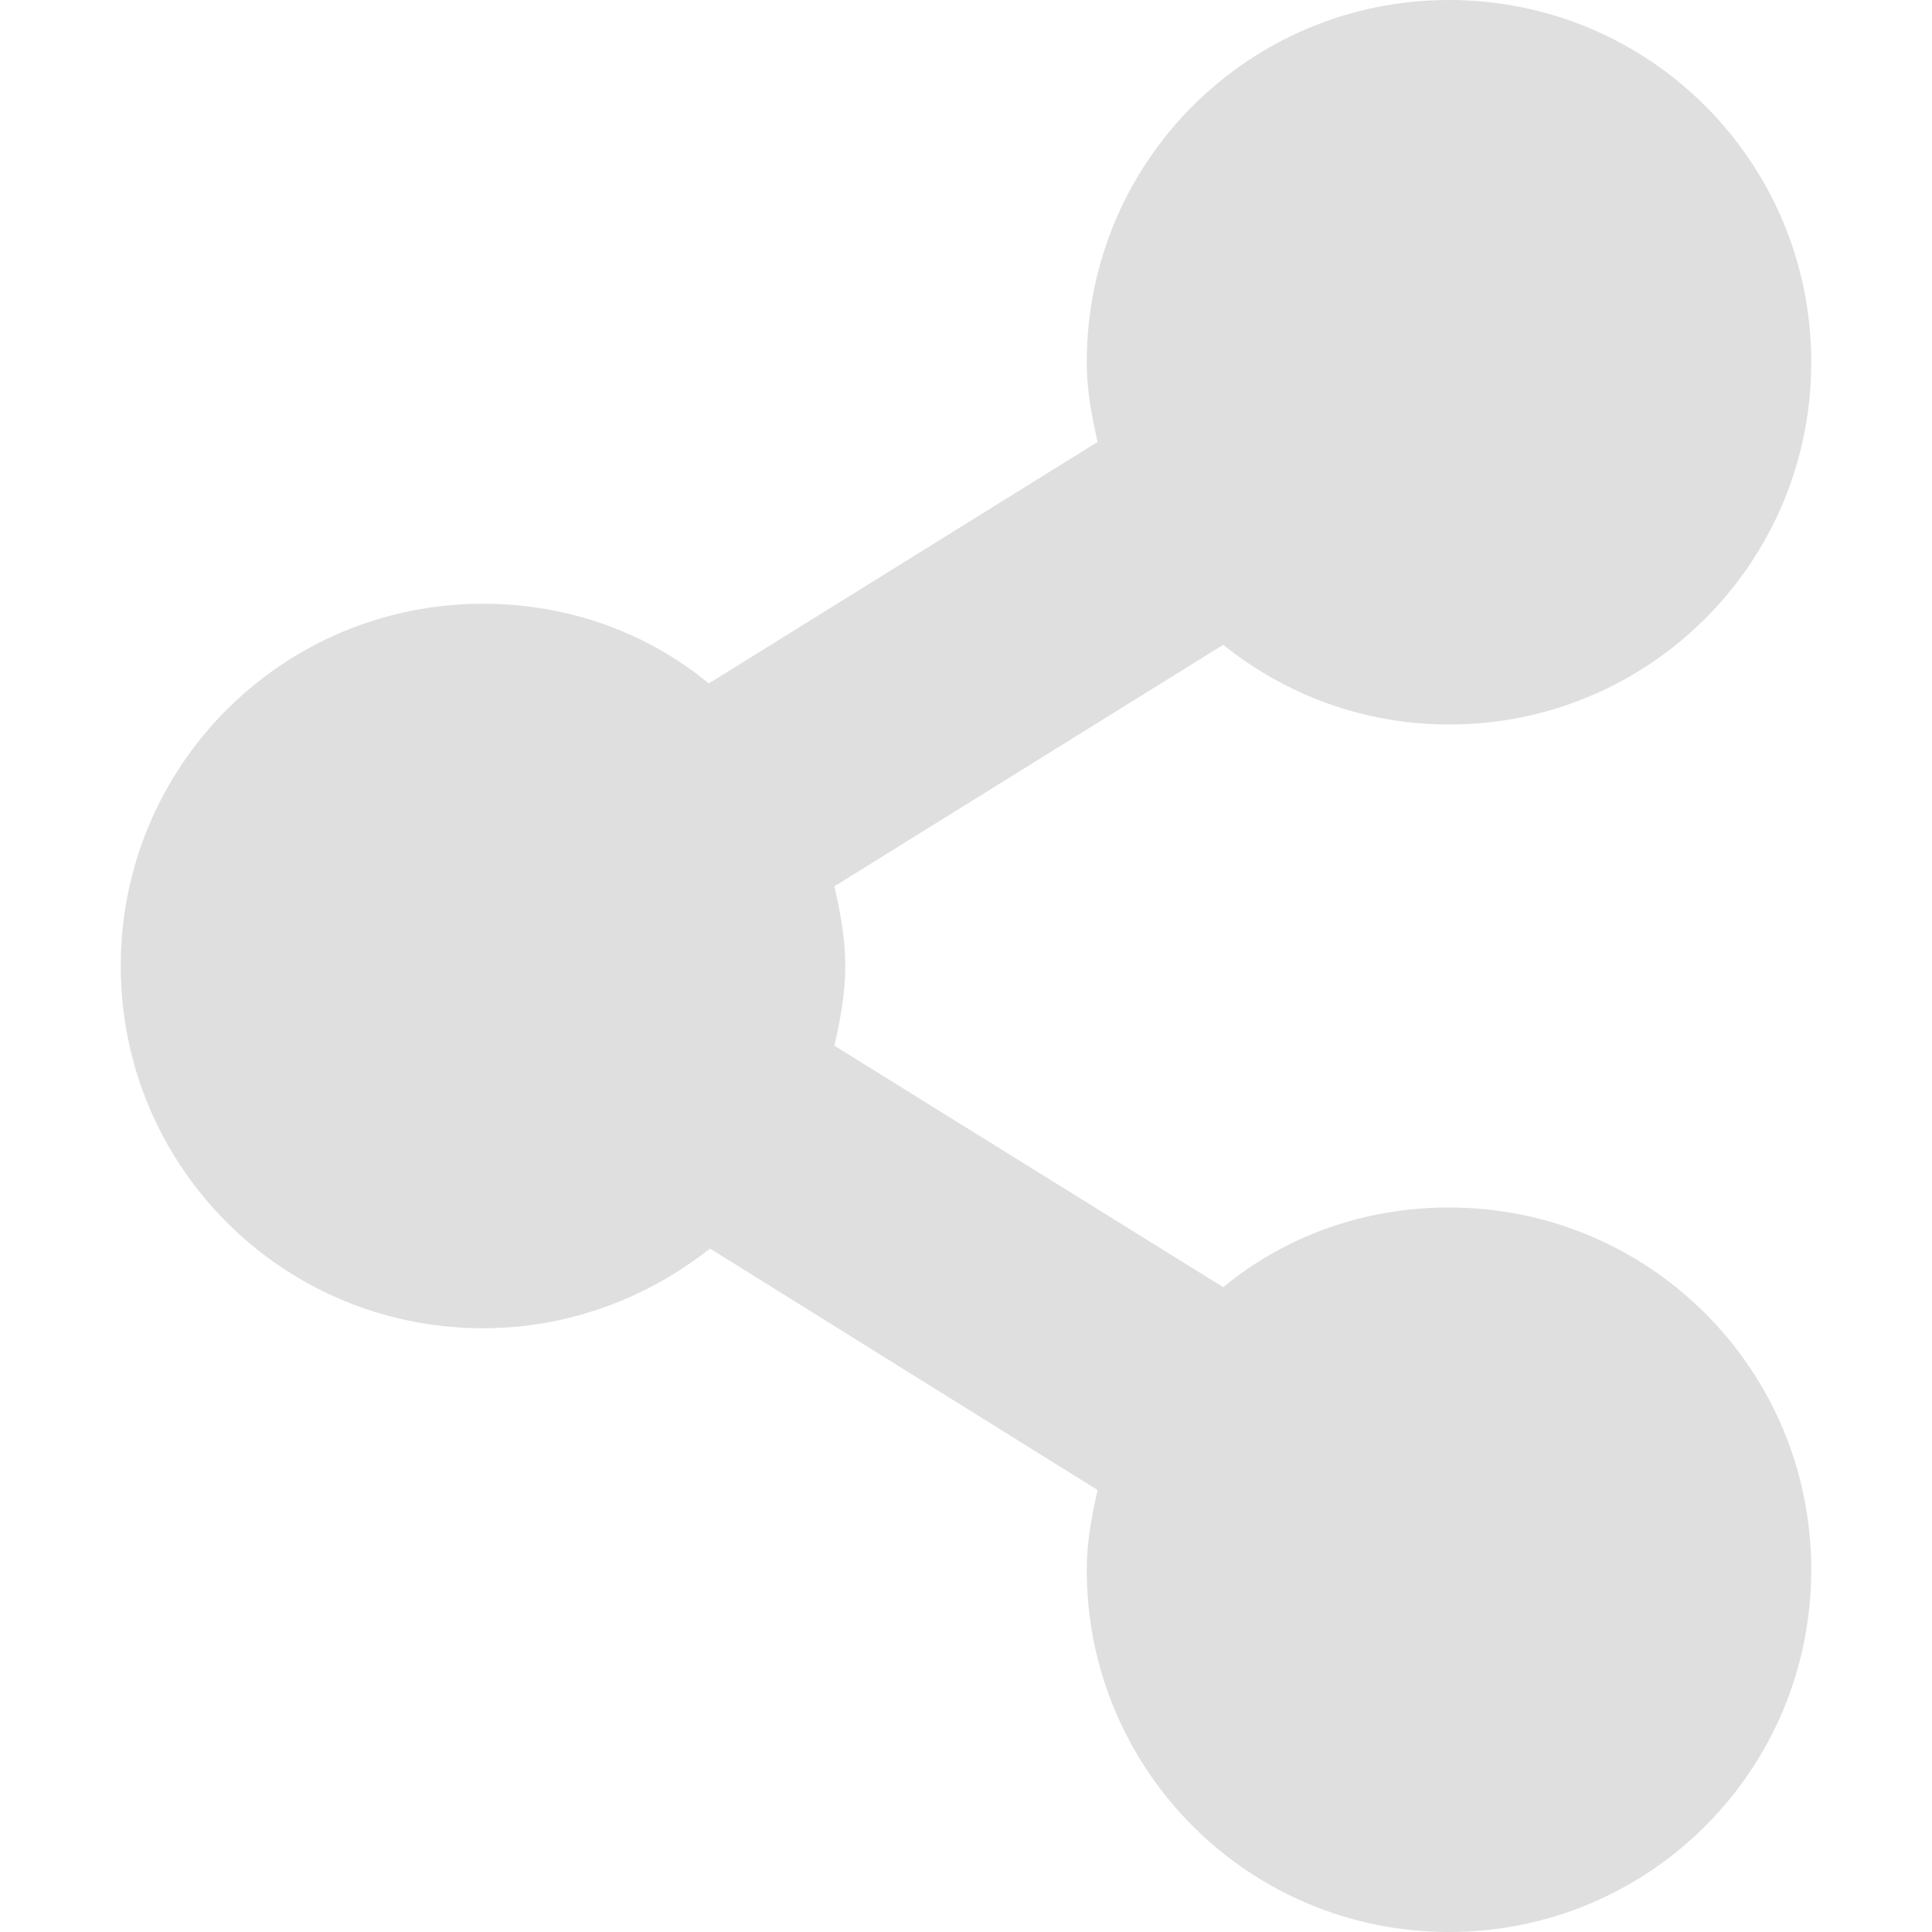
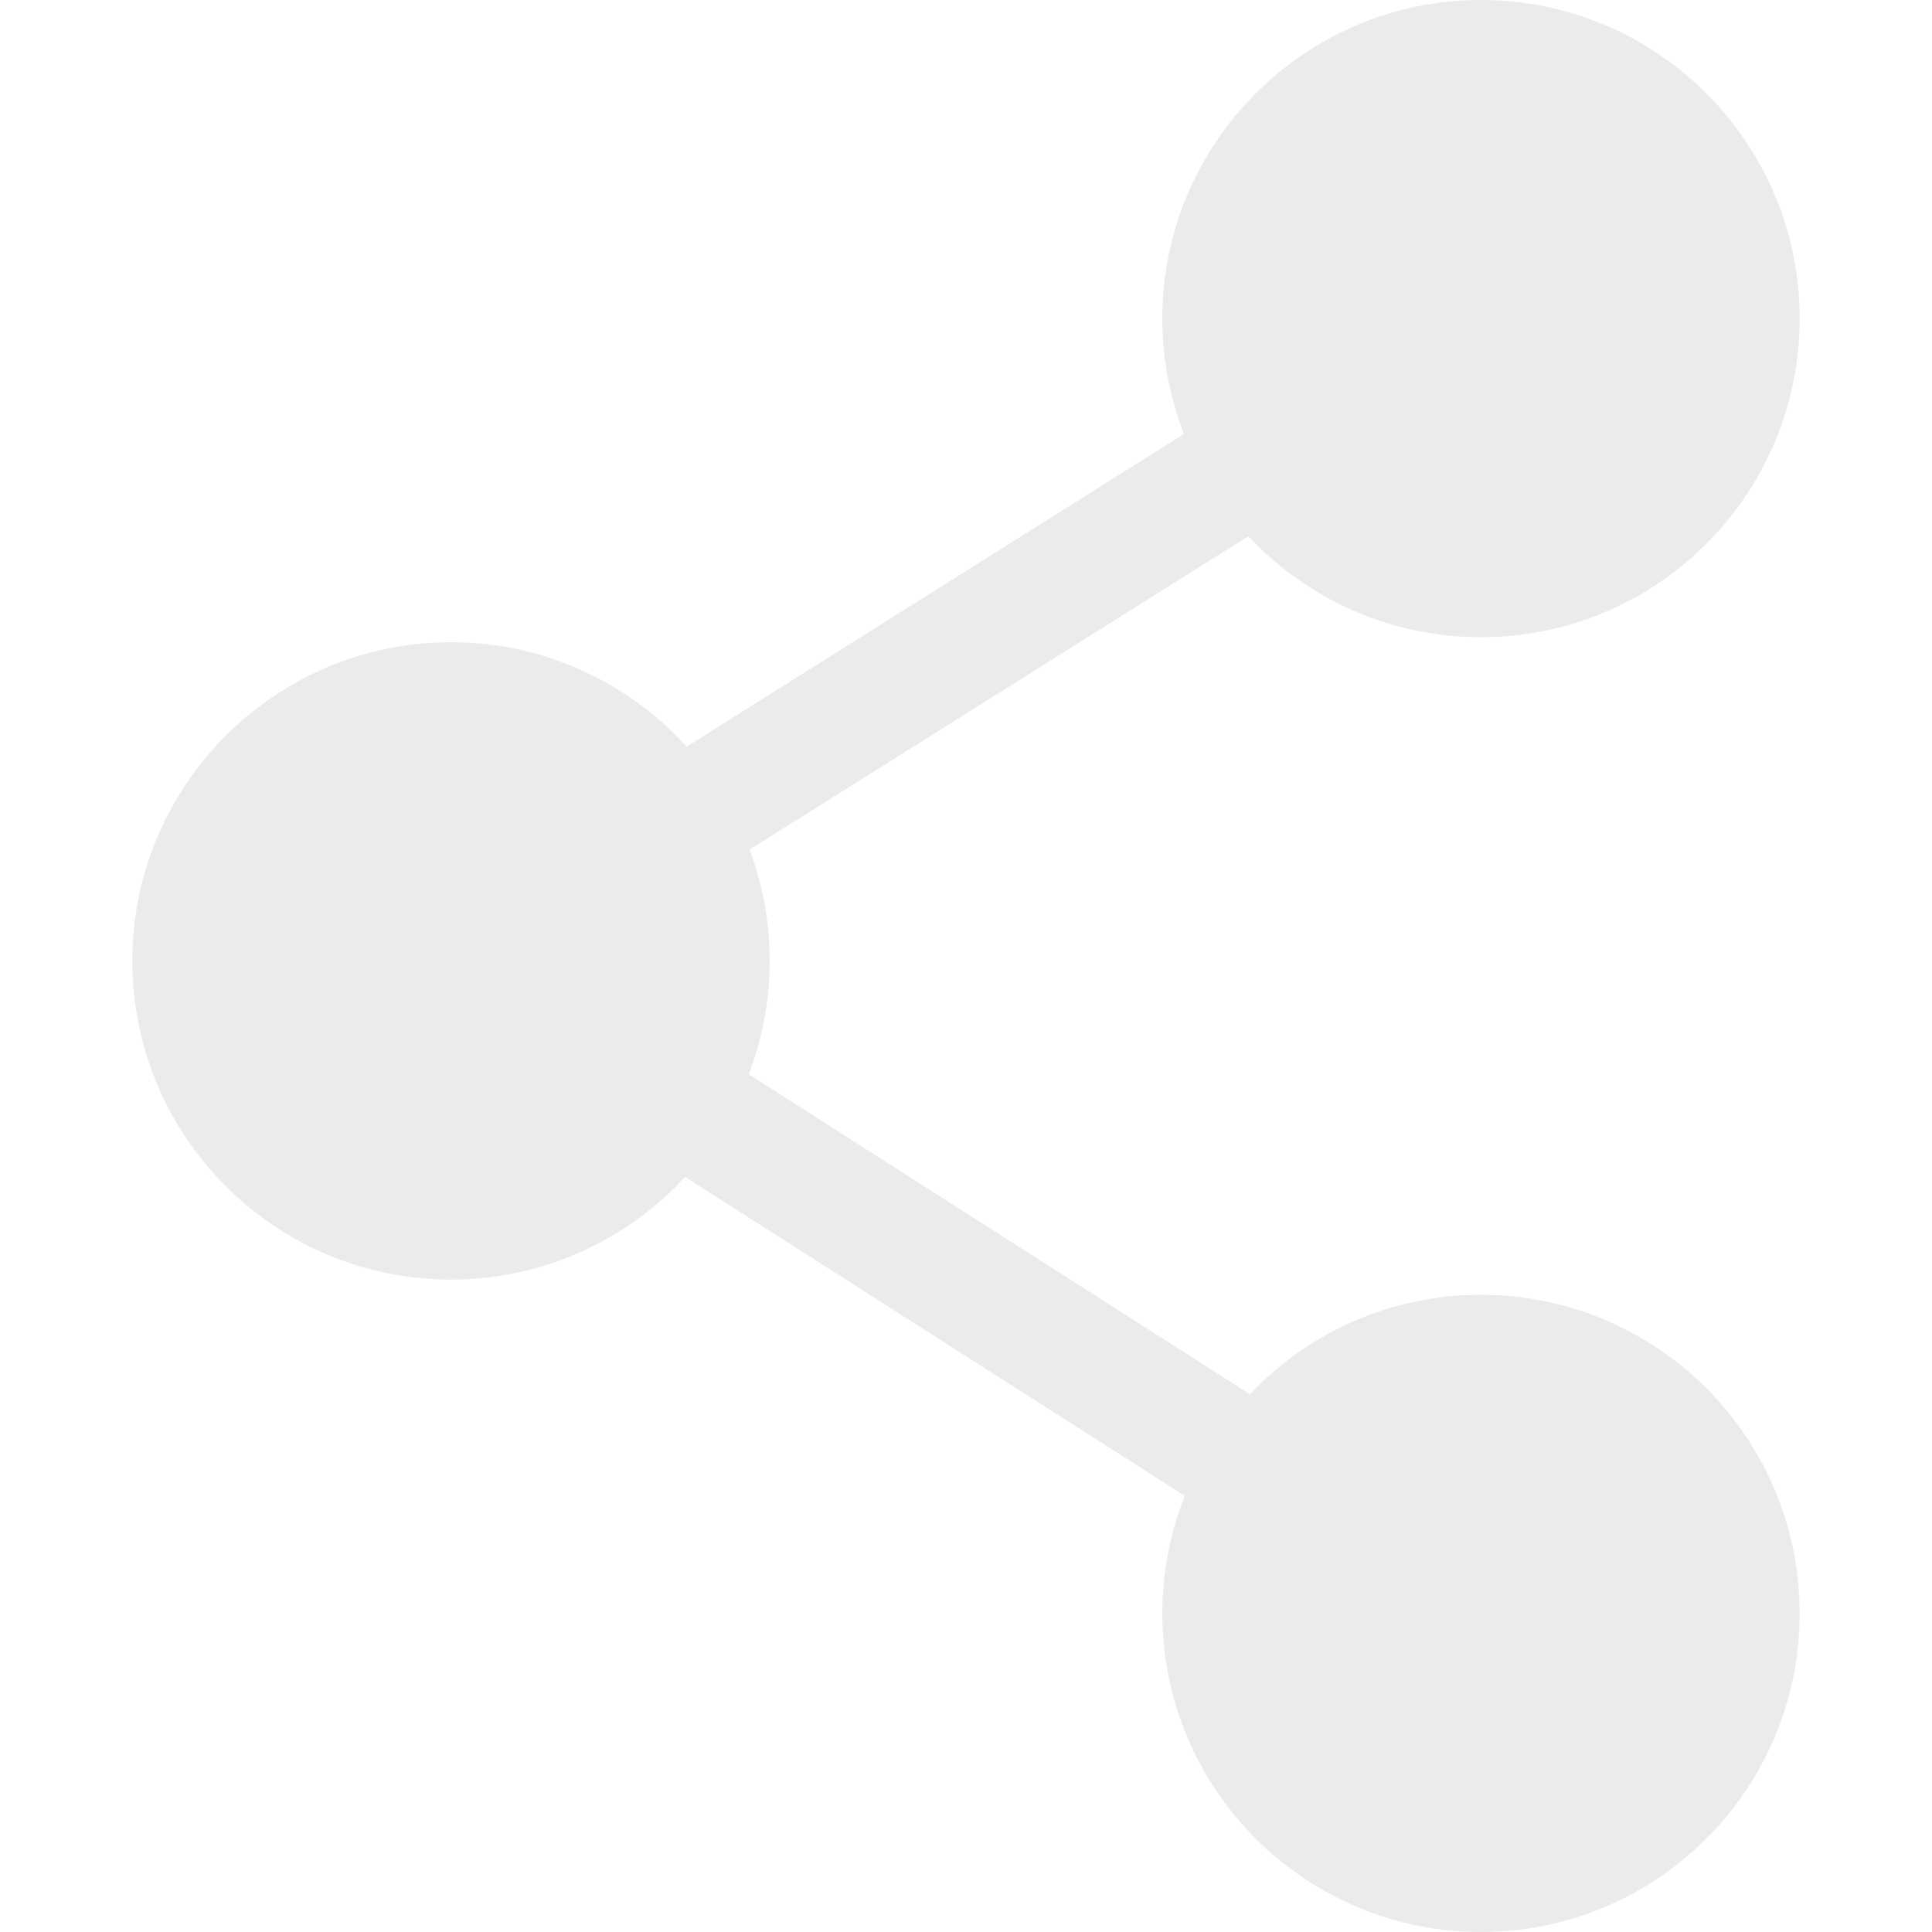
- <svg xmlns="http://www.w3.org/2000/svg" width="16" height="16" version="1.1">
-   <path style="fill:#dfdfdf" d="M 12,0 C 10.34,0 9,1.34 9,3 9,3.23 9.04,3.44 9.09,3.66 L 5.87,5.66 C 5.36,5.24 4.71,5 4,5 2.34,5 1,6.34 1,8 1,9.66 2.34,11 4,11 4.71,11 5.36,10.75 5.88,10.34 L 9.09,12.34 C 9.04,12.56 9,12.77 9,13 9,14.66 10.34,16 12,16 13.66,16 15,14.66 15,13 15,11.34 13.66,10 12,10 11.29,10 10.64,10.24 10.13,10.66 L 6.91,8.66 C 6.96,8.44 7,8.23 7,8 7,7.77 6.96,7.56 6.91,7.34 L 10.13,5.34 C 10.64,5.75 11.29,6 12,6 13.66,6 15,4.66 15,3 15,1.34 13.66,0 12,0 Z" />
+ <svg xmlns="http://www.w3.org/2000/svg" style="clip-rule:evenodd;fill-rule:evenodd;stroke-linejoin:round;stroke-miterlimit:2" version="1.1" viewBox="0 0 16 16">
+   <path d="m9.805 3.594c-0.115-0.296-0.179-0.618-0.179-0.955 0-1.457 1.183-2.639 2.639-2.639s2.639 1.182 2.639 2.639c0 1.456-1.183 2.638-2.639 2.638-0.76 0-1.445-0.322-1.927-0.836l-4.13 2.595c0.107 0.287 0.166 0.598 0.166 0.922 0 0.331-0.061 0.647-0.173 0.939l4.15 2.649c0.481-0.507 1.161-0.823 1.914-0.823 1.456 0 2.639 1.182 2.639 2.638 0 1.457-1.183 2.639-2.639 2.639s-2.639-1.182-2.639-2.639c0-0.343 0.066-0.672 0.186-0.973l-4.138-2.641c-0.482 0.522-1.173 0.85-1.939 0.85-1.456 0-2.639-1.183-2.639-2.639s1.183-2.639 2.639-2.639c0.773 0 1.469 0.334 1.952 0.864l4.118-2.589z" style="fill:rgb(235,235,235)" />
</svg>
